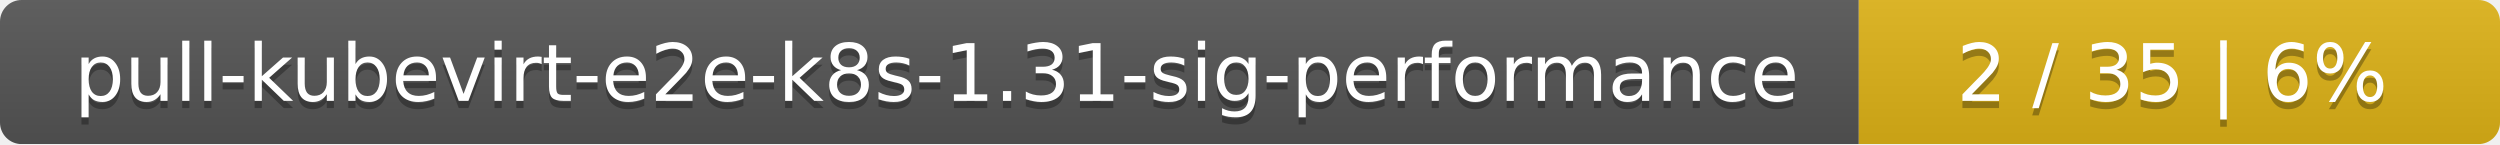
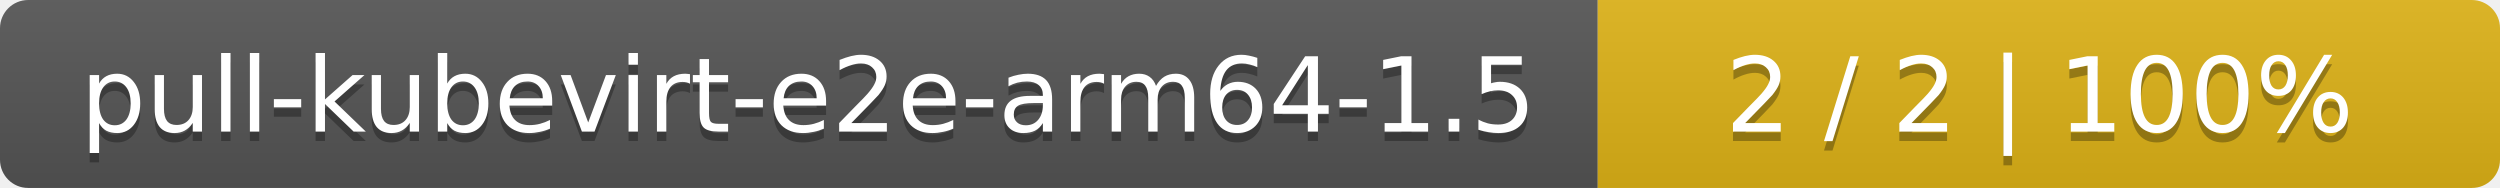
- <svg xmlns="http://www.w3.org/2000/svg" width="347" height="20">
+ <svg xmlns="http://www.w3.org/2000/svg" width="266" height="20">
  <linearGradient id="smooth" x2="0" y2="100%">
    <stop offset="0" stop-color="#bbb" stop-opacity=".1" />
    <stop offset="1" stop-opacity=".1" />
  </linearGradient>
  <mask id="round">
-     <rect width="347" height="20" rx="3" fill="#fff" />
+     <rect width="266" height="20" rx="3" fill="#fff" />
  </mask>
  <g mask="url(#round)">
-     <rect width="258" height="20" fill="#555" />
-     <rect x="258" width="89" height="20" fill="#dfb317" />
-     <rect width="347" height="20" fill="url(#smooth)" />
+     <rect width="170" height="20" fill="#555" />
+     <rect x="170" width="96" height="20" fill="#dfb317" />
+     <rect width="266" height="20" fill="url(#smooth)" />
  </g>
  <g fill="#fff" text-anchor="middle" font-family="DejaVu Sans,Verdana,Geneva,sans-serif" font-size="11">
-     <text x="130" y="15" fill="#010101" fill-opacity=".3">pull-kubevirt-e2e-k8s-1.31-sig-performance</text>
-     <text x="130" y="14">pull-kubevirt-e2e-k8s-1.31-sig-performance</text>
-     <text x="301.5" y="15" fill="#010101" fill-opacity=".3">2 / 35    |    6%</text>
-     <text x="301.5" y="14">2 / 35    |    6%</text>
+     <text x="86" y="15" fill="#010101" fill-opacity=".3">pull-kubevirt-e2e-arm64-1.5</text>
+     <text x="86" y="14">pull-kubevirt-e2e-arm64-1.5</text>
+     <text x="217" y="15" fill="#010101" fill-opacity=".3">2 / 2    |    100%</text>
+     <text x="217" y="14">2 / 2    |    100%</text>
  </g>
</svg>
